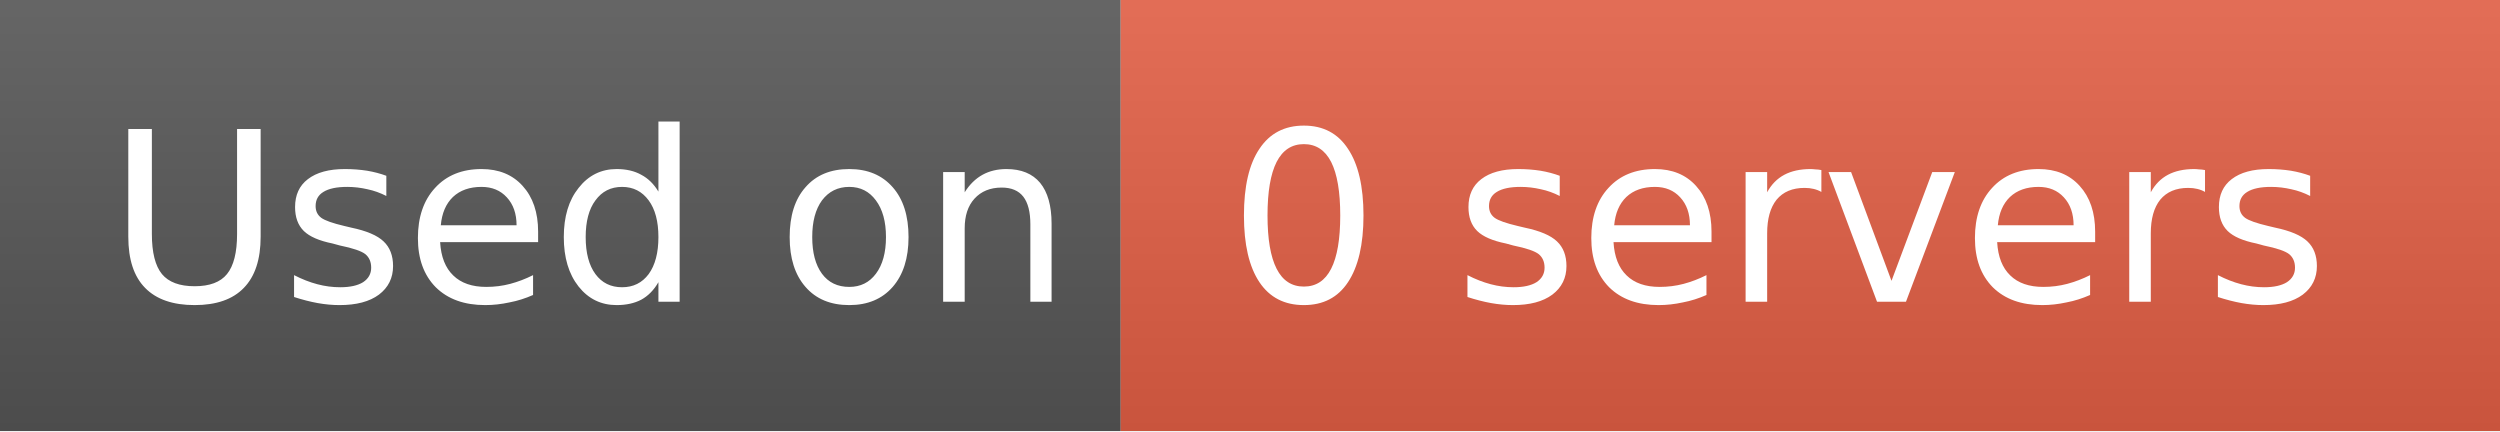
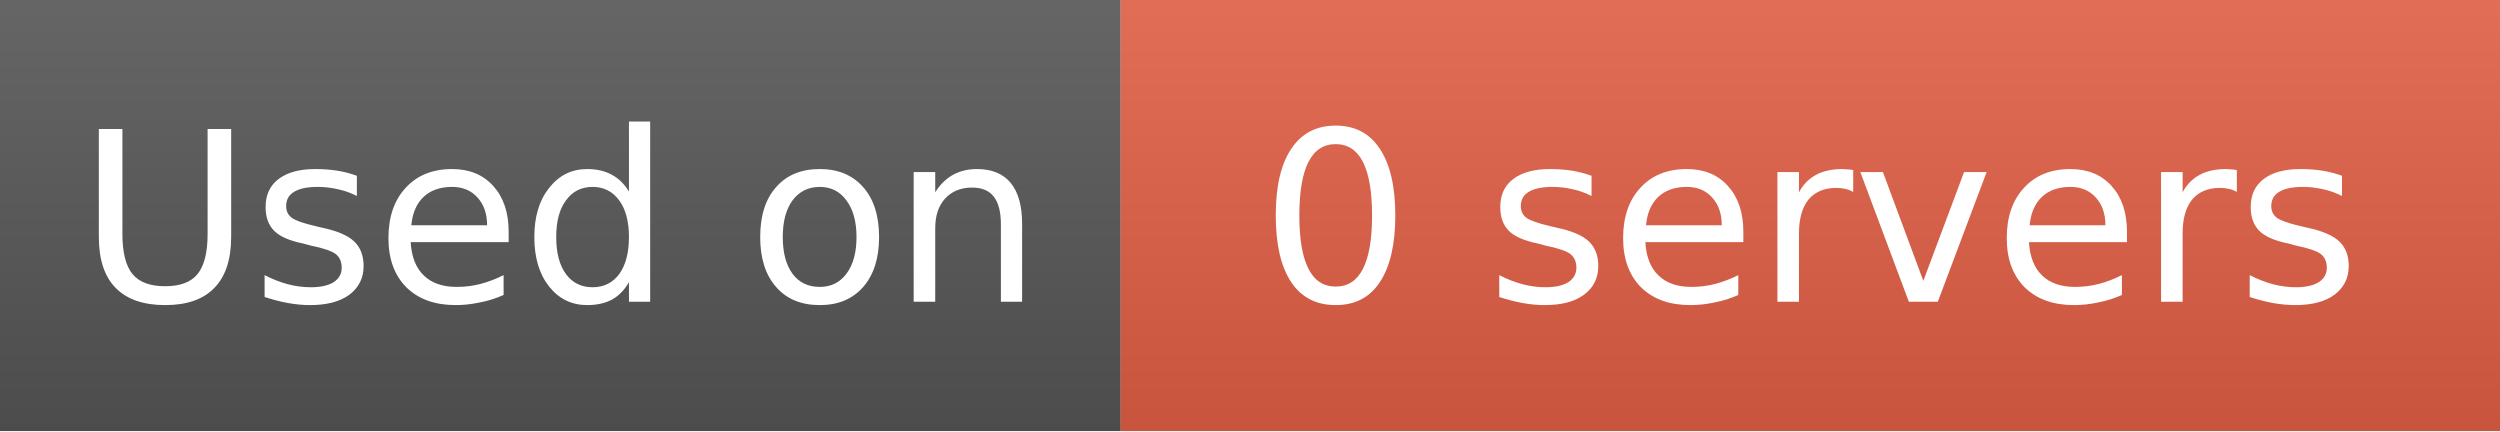
<svg xmlns="http://www.w3.org/2000/svg" width="116" height="20" role="img" aria-label="Used on: 0 servers">
  <linearGradient id="s" x2="0" y2="100%">
    <stop offset="0" stop-color="#fff" stop-opacity=".1" />
    <stop offset="1" stop-opacity=".1" />
  </linearGradient>
  <mask id="m">
    <rect width="116" height="20" fill="#fff" rx="0" />
  </mask>
  <g mask="url(#m)">
    <rect width="52" height="20" fill="#555" />
    <rect x="52" width="64" height="20" fill="#e05d44" />
    <rect width="116" height="20" fill="url(#s)" />
  </g>
-   <g fill="#fff" font-family="DejaVu Sans,Verdana,Geneva,sans-serif" font-size="11">
-     <text x="5" y="14">Used on</text>
-     <text x="57" y="14">0 servers</text>
+   <g fill="#fff" text-anchor="middle" font-family="DejaVu Sans,Verdana,Geneva,sans-serif" font-size="11">
+     <text x="26" y="14">Used on</text>
+     <text x="84" y="14">0 servers</text>
  </g>
</svg>
